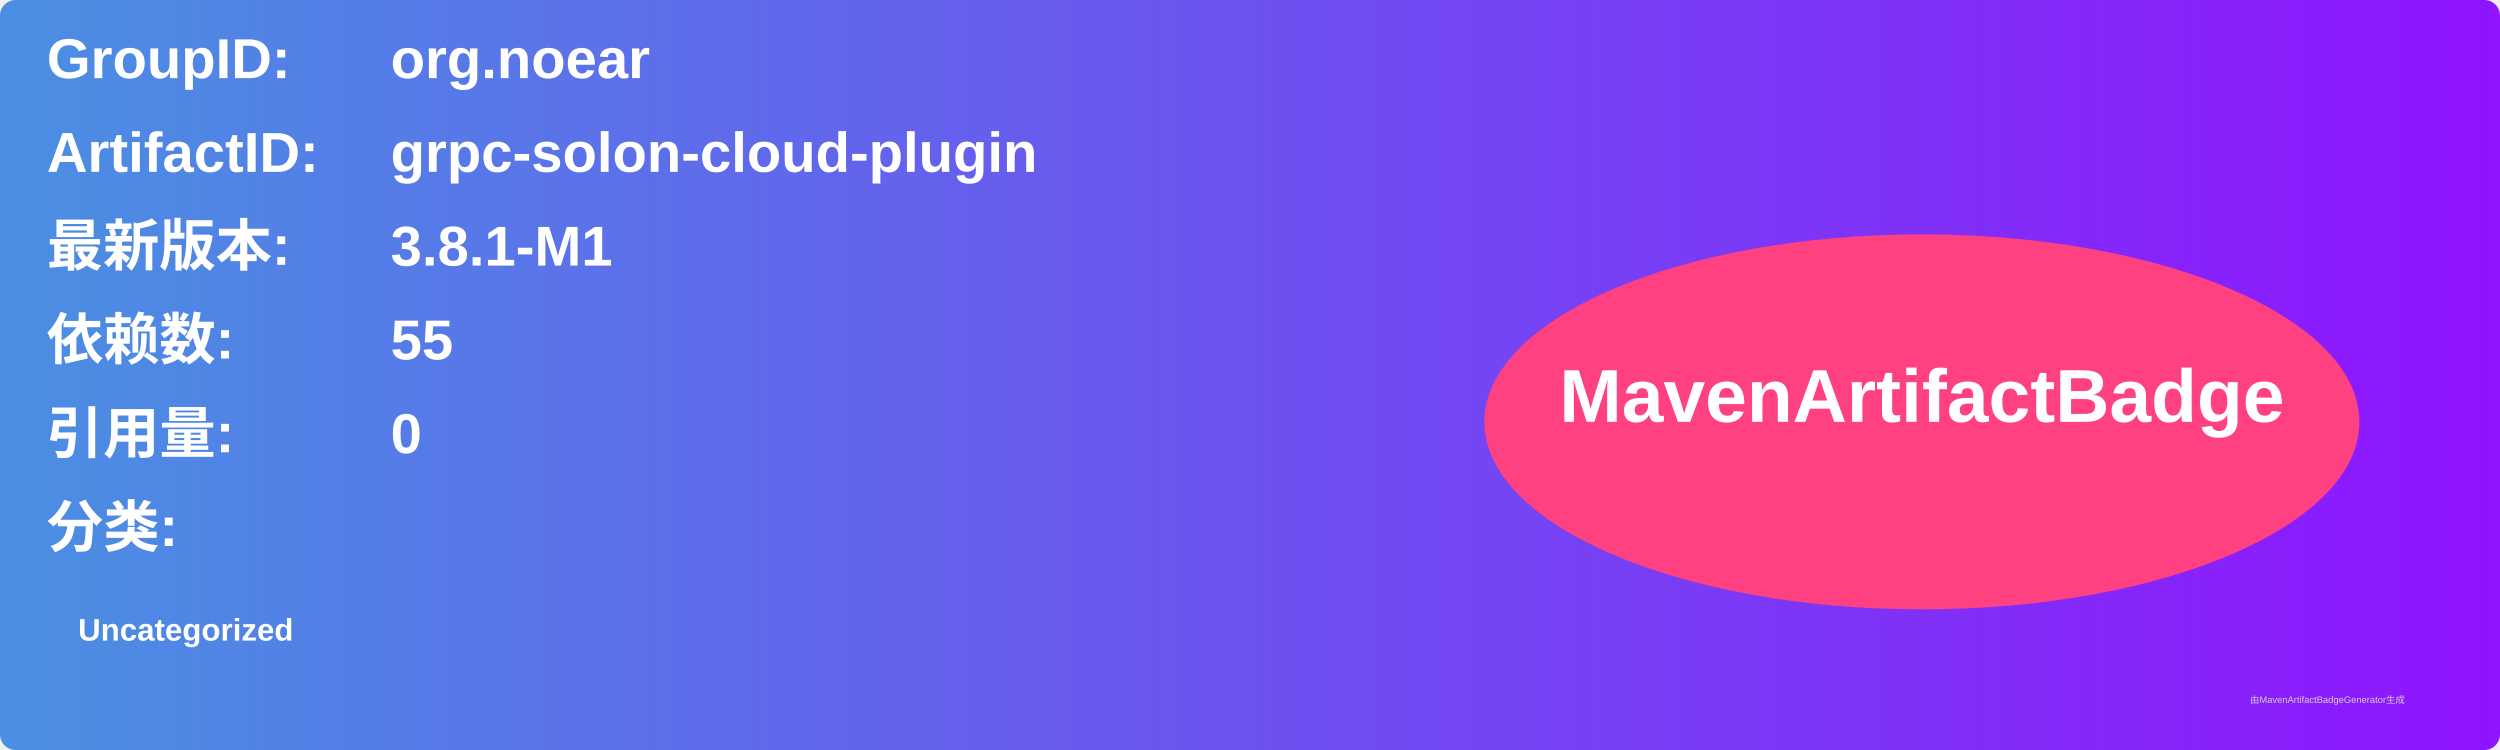
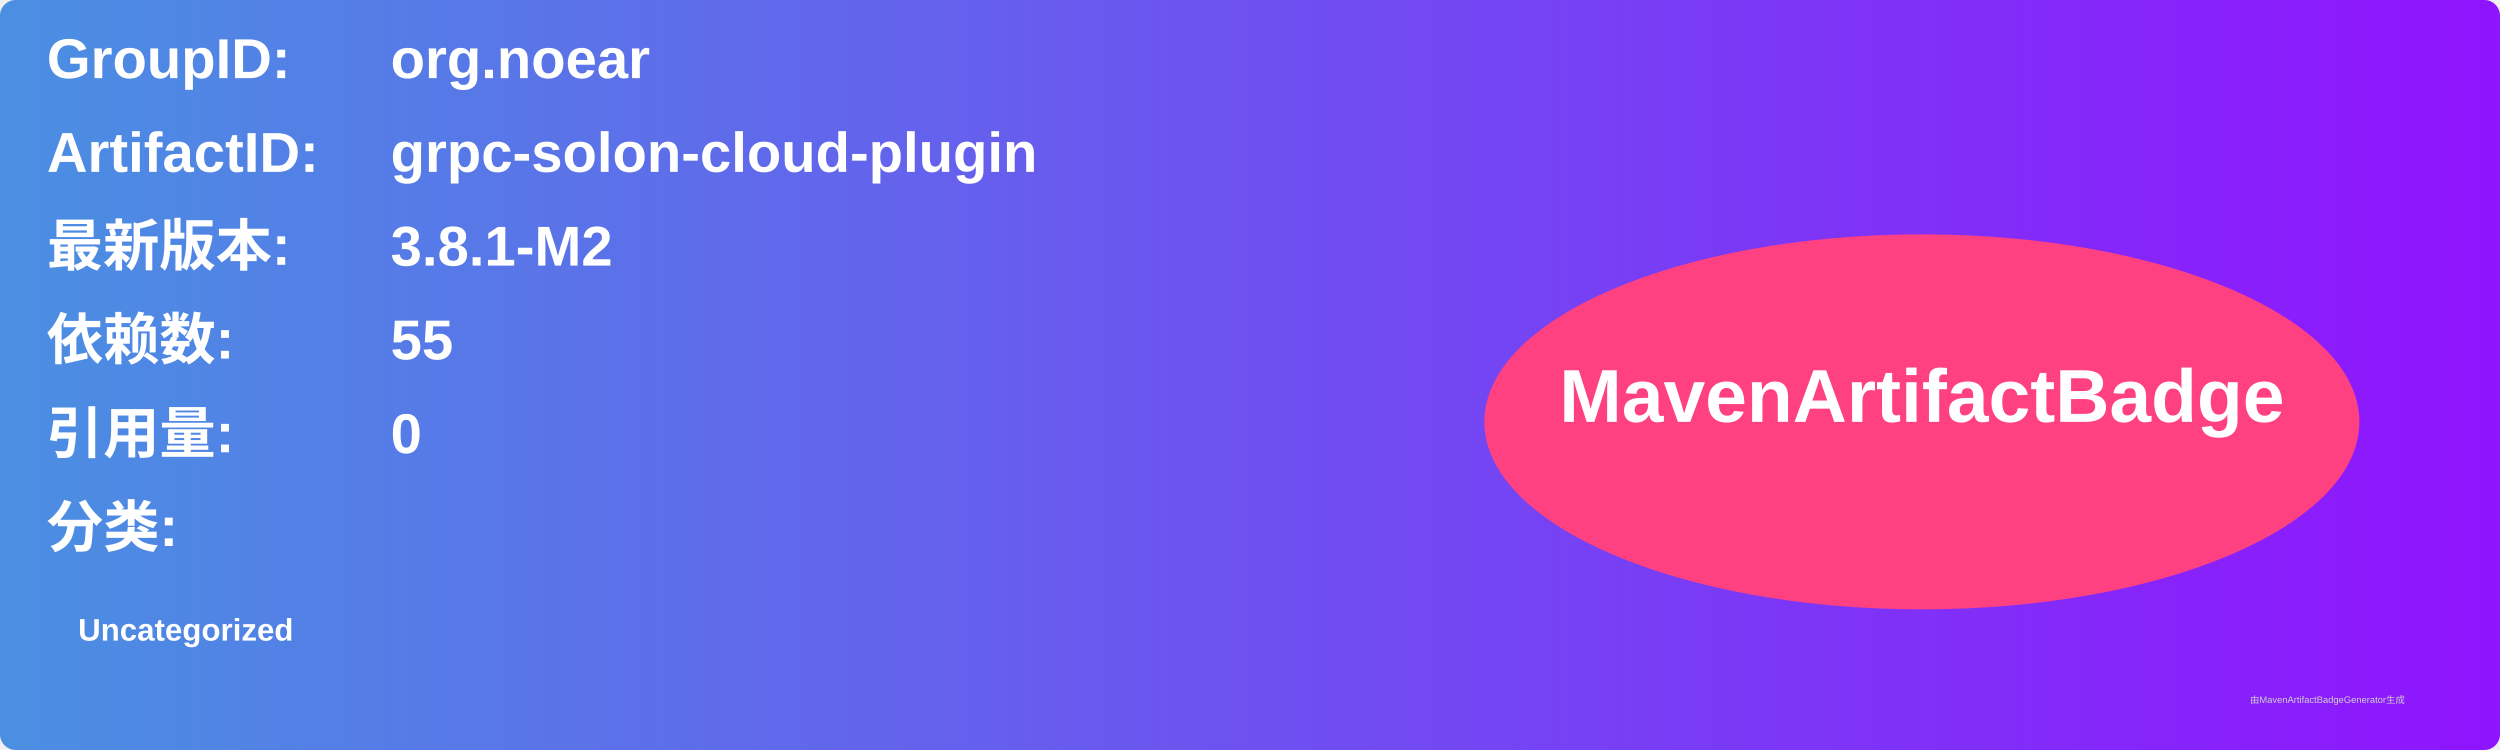
<svg xmlns="http://www.w3.org/2000/svg" width="800" height="240" viewBox="0 0 800 240">
  <linearGradient id="grad" x1="0%" y1="0%" x2="100%" y2="0%">
    <stop offset="0%" stop-color="#4a90e2" />
    <stop offset="100%" stop-color="#9013fe" />
  </linearGradient>
  <rect width="100%" height="100%" rx="5" ry="5" fill="url(#grad)" />
  <g transform="translate(15, 15)">
    <text x="0" y="10" font-family="Arial" font-size="18" fill="white" font-weight="bold" width="260">GroupID:</text>
    <text x="110" y="10" font-family="Arial" font-size="18" fill="white" font-weight="bold" width="460">org.noear</text>
    <text x="0" y="40" font-family="Arial" font-size="18" fill="white" font-weight="bold" width="260">ArtifactID:</text>
    <text x="110" y="40" font-family="Arial" font-size="18" fill="white" font-weight="bold" width="460">grpc-solon-cloud-plugin</text>
    <text x="0" y="70" font-family="Arial" font-size="18" fill="white" font-weight="bold">最新版本:</text>
    <text x="110" y="70" font-family="Arial" font-size="18" fill="white" font-weight="bold">
-       <tspan font-weight="bold">3.8.1-M1</tspan>
+       <tspan font-weight="bold">3.8.1-M2</tspan>
    </text>
    <text x="0" y="100" font-family="Arial" font-size="18" fill="white" font-weight="bold">依赖数: </text>
    <text x="110" y="100" font-family="Arial" font-size="18" fill="white">
      <tspan font-weight="bold">55</tspan>
    </text>
    <text x="0" y="130" font-family="Arial" font-size="18" fill="white" font-weight="bold">引用量: </text>
    <text x="110" y="130" font-family="Arial" font-size="18" fill="white">
      <tspan font-weight="bold">0</tspan>
    </text>
    <text x="0" y="160" font-family="Arial" font-size="18" fill="white" font-weight="bold">分类:</text>
    <text x="10" y="190" font-family="Arial" font-size="10" fill="white">
      <tspan font-weight="bold">Uncategorized</tspan>
    </text>
    <ellipse cx="600" cy="120" rx="140" ry="60" fill="#ff4081" />
    <text x="600" y="120" text-anchor="middle" font-family="Arial" font-size="24" fill="white" font-weight="bold">MavenArtifactBadge</text>
  </g>
  <text x="720" y="225" font-family="Arial" font-size="3" fill="#d0d0d0">由MavenArtifactBadgeGenerator生成</text>
</svg>
